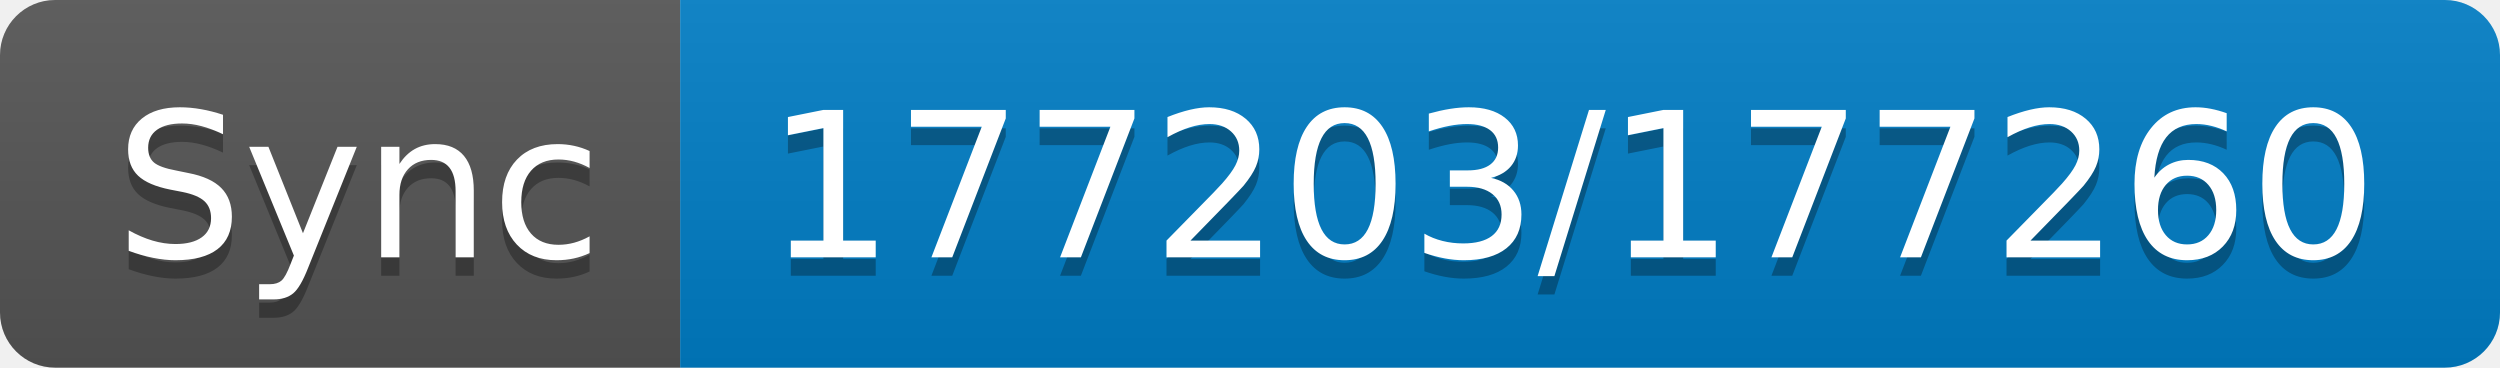
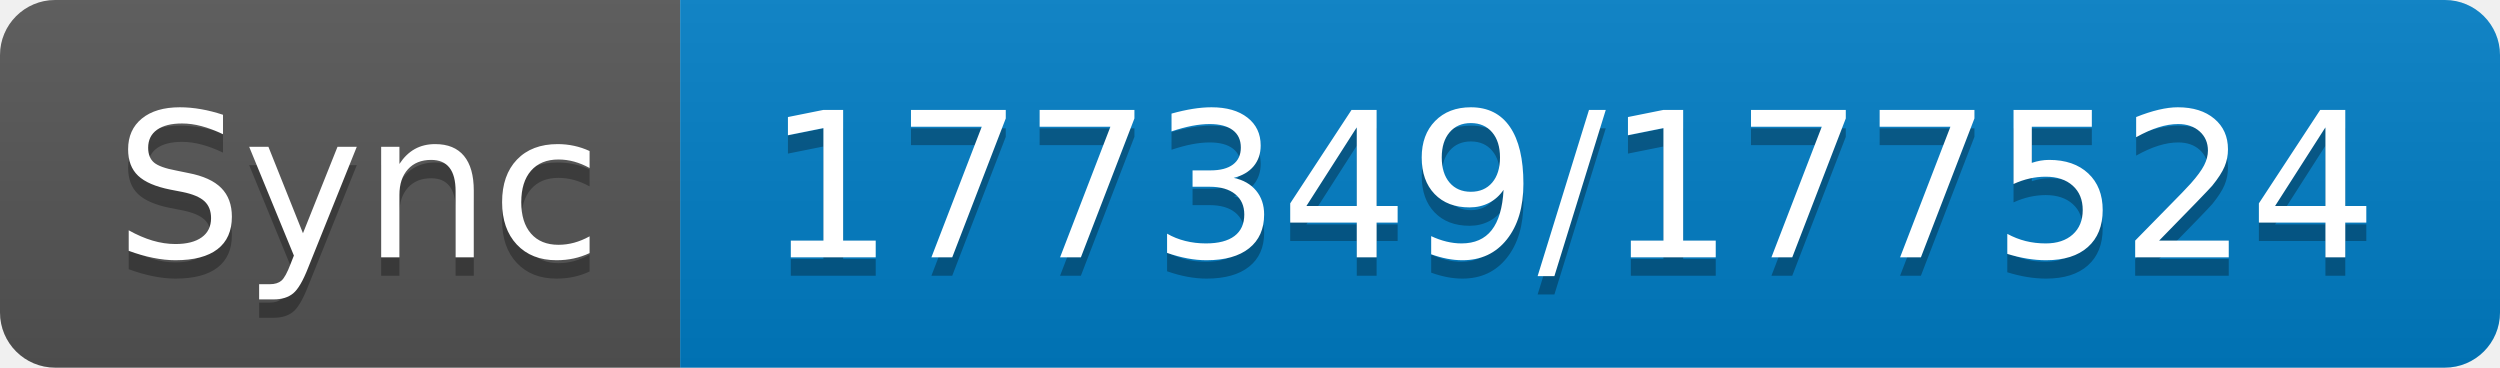
- <svg xmlns="http://www.w3.org/2000/svg" width="136" height="20" role="img" aria-label="Sync: 177203/177260">
+ <svg xmlns="http://www.w3.org/2000/svg" width="136" height="20" role="img" aria-label="Sync: 177349/177524">
  <linearGradient id="s" x2="0" y2="100%">
    <stop offset="0" stop-color="#bbb" stop-opacity=".1" />
    <stop offset="1" stop-opacity=".1" />
  </linearGradient>
  <clipPath id="r">
    <rect width="136" height="20" rx="3" fill="#fff" />
  </clipPath>
  <g clip-path="url(#r)">
    <rect width="37" height="20" fill="#555" />
    <rect x="37" width="99" height="20" fill="#007ec6" />
    <rect width="136" height="20" fill="url(#s)" />
  </g>
  <g fill="#fff" text-anchor="middle" font-family="Verdana,Geneva,DejaVu Sans,sans-serif" text-rendering="geometricPrecision" font-size="110">
    <text aria-hidden="true" x="195" y="150" fill="#010101" fill-opacity=".3" transform="scale(.1)" textLength="270">Sync</text>
    <text x="195" y="140" transform="scale(.1)" fill="#fff" textLength="270">Sync</text>
-     <text aria-hidden="true" x="855" y="150" fill="#010101" fill-opacity=".3" transform="scale(.1)" textLength="890">177203/177260</text>
-     <text x="855" y="140" transform="scale(.1)" fill="#fff" textLength="890">177203/177260</text>
+     <text aria-hidden="true" x="855" y="150" fill="#010101" fill-opacity=".3" transform="scale(.1)" textLength="890">177349/177524</text>
+     <text x="855" y="140" transform="scale(.1)" fill="#fff" textLength="890">177349/177524</text>
  </g>
</svg>
